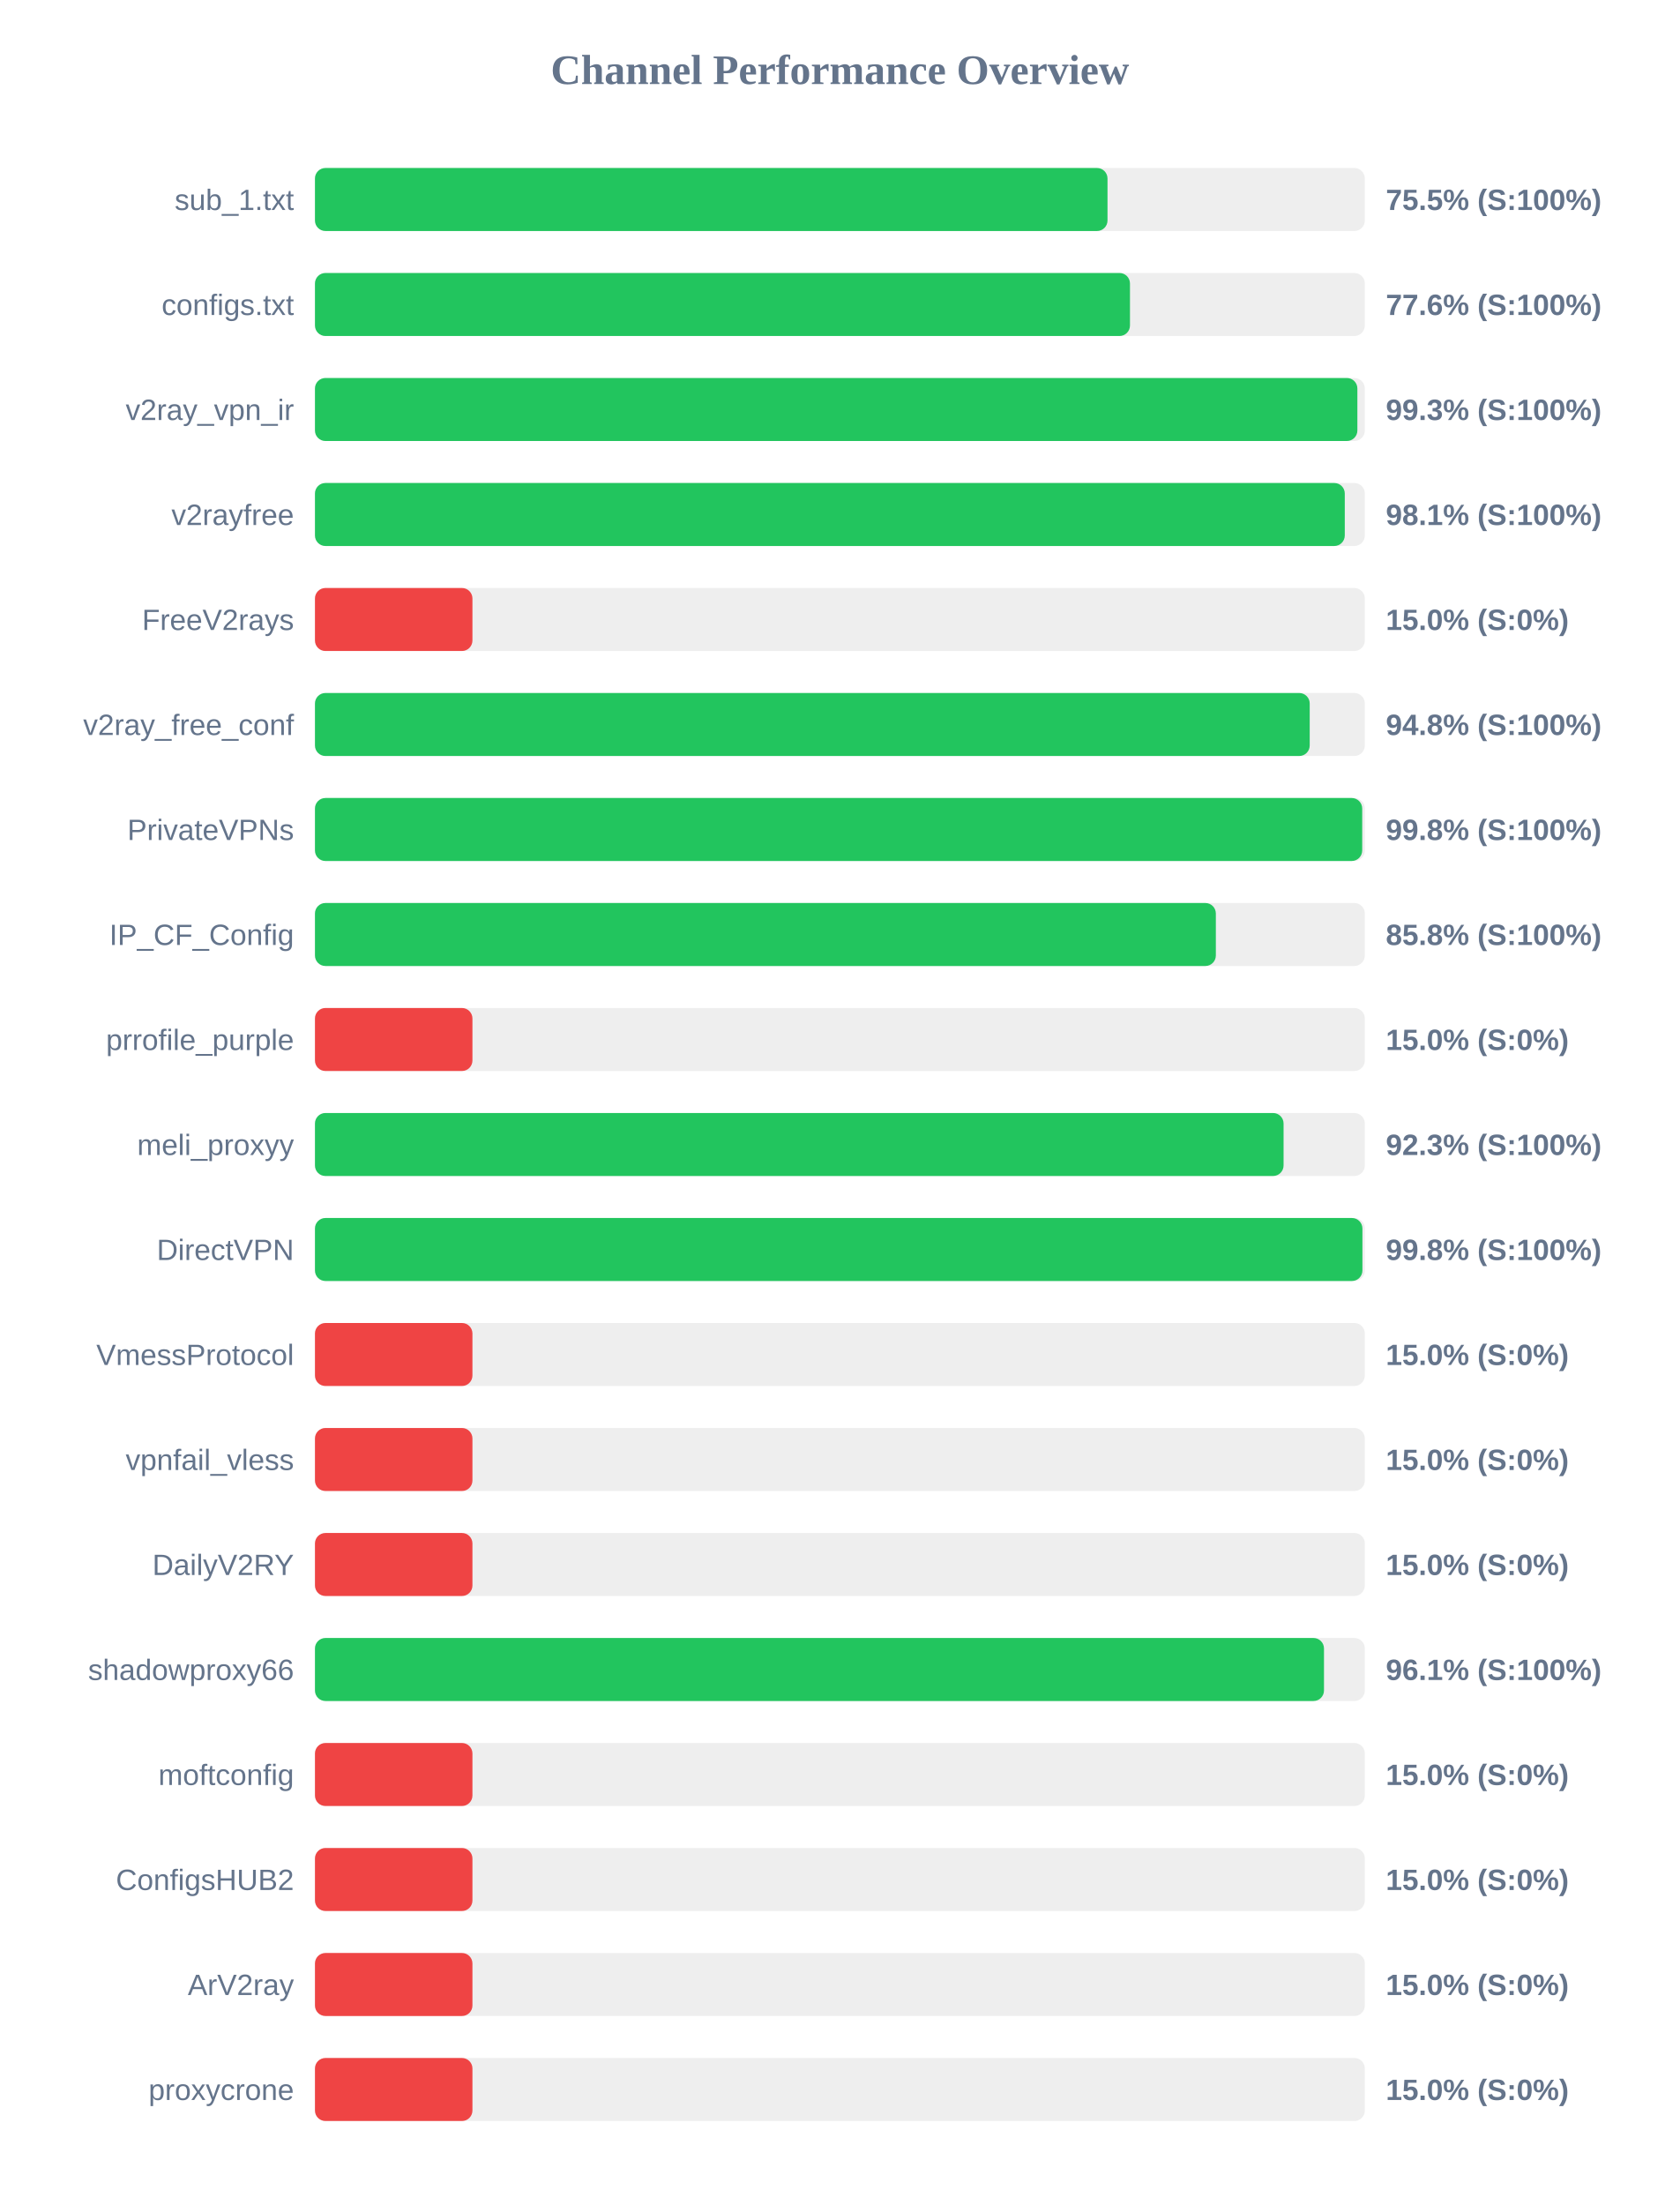
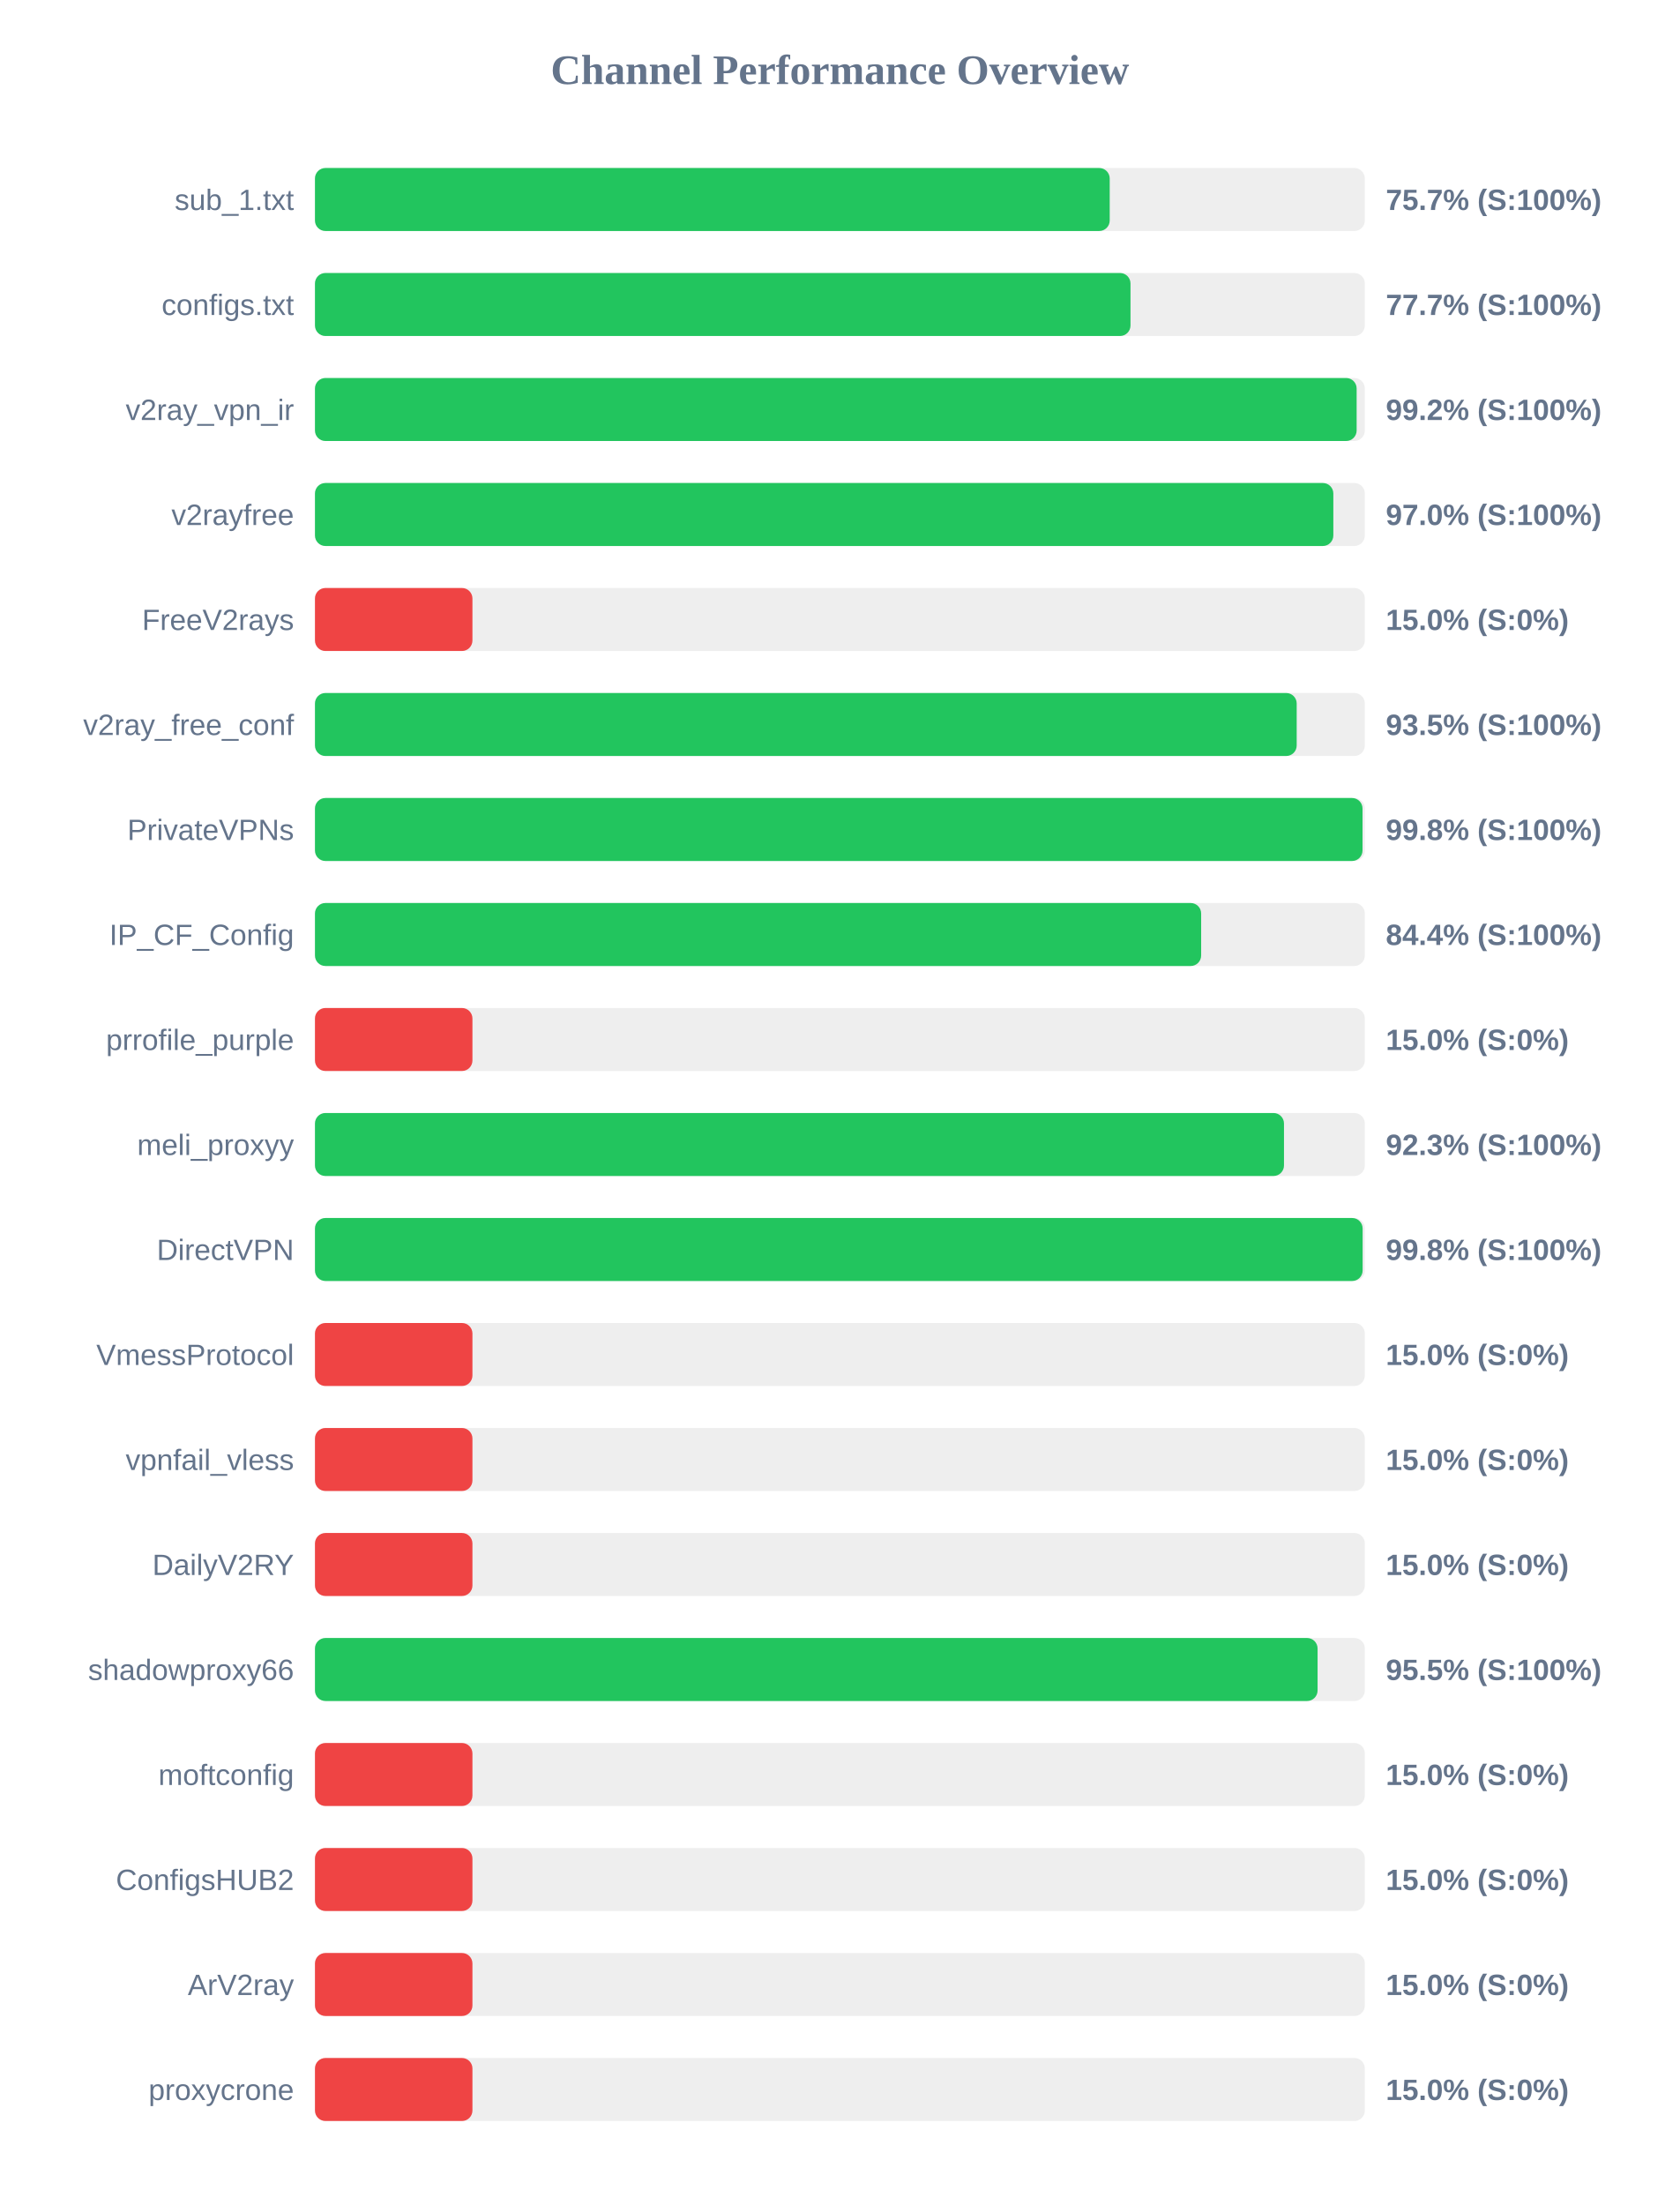
<svg xmlns="http://www.w3.org/2000/svg" width="800" height="1050" version="1.1">
  <style>
        .row { font: 14px Arial; fill: #64748b; }
        .score { font: bold 14px Arial; fill: #64748b; }
    </style>
  <text x="400" y="40" text-anchor="middle" font-size="20px" font-weight="bold" fill="#64748b">Channel Performance Overview</text>
  <rect x="150" y="80" width="500" height="30" fill="#eee" rx="5" />
-   <rect x="150" y="80" width="377.45" height="30" fill="#22c55e" rx="5" />
+   <rect x="150" y="80" width="378.5" height="30" fill="#22c55e" rx="5" />
  <text x="140" y="100" text-anchor="end" class="row">sub_1.txt</text>
-   <text x="660" y="100" text-anchor="start" class="score">75.5% (S:100%)</text>
+   <text x="660" y="100" text-anchor="start" class="score">75.7% (S:100%)</text>
  <rect x="150" y="130" width="500" height="30" fill="#eee" rx="5" />
-   <rect x="150" y="130" width="388.15" height="30" fill="#22c55e" rx="5" />
+   <rect x="150" y="130" width="388.4" height="30" fill="#22c55e" rx="5" />
  <text x="140" y="150" text-anchor="end" class="row">configs.txt</text>
-   <text x="660" y="150" text-anchor="start" class="score">77.6% (S:100%)</text>
+   <text x="660" y="150" text-anchor="start" class="score">77.7% (S:100%)</text>
  <rect x="150" y="180" width="500" height="30" fill="#eee" rx="5" />
-   <rect x="150" y="180" width="496.45" height="30" fill="#22c55e" rx="5" />
+   <rect x="150" y="180" width="496.1" height="30" fill="#22c55e" rx="5" />
  <text x="140" y="200" text-anchor="end" class="row">v2ray_vpn_ir</text>
-   <text x="660" y="200" text-anchor="start" class="score">99.3% (S:100%)</text>
+   <text x="660" y="200" text-anchor="start" class="score">99.2% (S:100%)</text>
  <rect x="150" y="230" width="500" height="30" fill="#eee" rx="5" />
-   <rect x="150" y="230" width="490.45" height="30" fill="#22c55e" rx="5" />
+   <rect x="150" y="230" width="485.0" height="30" fill="#22c55e" rx="5" />
  <text x="140" y="250" text-anchor="end" class="row">v2rayfree</text>
-   <text x="660" y="250" text-anchor="start" class="score">98.1% (S:100%)</text>
+   <text x="660" y="250" text-anchor="start" class="score">97.0% (S:100%)</text>
  <rect x="150" y="280" width="500" height="30" fill="#eee" rx="5" />
  <rect x="150" y="280" width="75.0" height="30" fill="#ef4444" rx="5" />
  <text x="140" y="300" text-anchor="end" class="row">FreeV2rays</text>
  <text x="660" y="300" text-anchor="start" class="score">15.0% (S:0%)</text>
  <rect x="150" y="330" width="500" height="30" fill="#eee" rx="5" />
-   <rect x="150" y="330" width="473.75" height="30" fill="#22c55e" rx="5" />
+   <rect x="150" y="330" width="467.55" height="30" fill="#22c55e" rx="5" />
  <text x="140" y="350" text-anchor="end" class="row">v2ray_free_conf</text>
-   <text x="660" y="350" text-anchor="start" class="score">94.8% (S:100%)</text>
+   <text x="660" y="350" text-anchor="start" class="score">93.5% (S:100%)</text>
  <rect x="150" y="380" width="500" height="30" fill="#eee" rx="5" />
-   <rect x="150" y="380" width="498.75" height="30" fill="#22c55e" rx="5" />
+   <rect x="150" y="380" width="498.9" height="30" fill="#22c55e" rx="5" />
  <text x="140" y="400" text-anchor="end" class="row">PrivateVPNs</text>
  <text x="660" y="400" text-anchor="start" class="score">99.8% (S:100%)</text>
  <rect x="150" y="430" width="500" height="30" fill="#eee" rx="5" />
-   <rect x="150" y="430" width="429.05" height="30" fill="#22c55e" rx="5" />
+   <rect x="150" y="430" width="422.05" height="30" fill="#22c55e" rx="5" />
  <text x="140" y="450" text-anchor="end" class="row">IP_CF_Config</text>
-   <text x="660" y="450" text-anchor="start" class="score">85.8% (S:100%)</text>
+   <text x="660" y="450" text-anchor="start" class="score">84.4% (S:100%)</text>
  <rect x="150" y="480" width="500" height="30" fill="#eee" rx="5" />
  <rect x="150" y="480" width="75.0" height="30" fill="#ef4444" rx="5" />
  <text x="140" y="500" text-anchor="end" class="row">prrofile_purple</text>
  <text x="660" y="500" text-anchor="start" class="score">15.0% (S:0%)</text>
  <rect x="150" y="530" width="500" height="30" fill="#eee" rx="5" />
-   <rect x="150" y="530" width="461.3" height="30" fill="#22c55e" rx="5" />
+   <rect x="150" y="530" width="461.5" height="30" fill="#22c55e" rx="5" />
  <text x="140" y="550" text-anchor="end" class="row">meli_proxyy</text>
  <text x="660" y="550" text-anchor="start" class="score">92.3% (S:100%)</text>
  <rect x="150" y="580" width="500" height="30" fill="#eee" rx="5" />
-   <rect x="150" y="580" width="498.85" height="30" fill="#22c55e" rx="5" />
+   <rect x="150" y="580" width="498.95" height="30" fill="#22c55e" rx="5" />
  <text x="140" y="600" text-anchor="end" class="row">DirectVPN</text>
  <text x="660" y="600" text-anchor="start" class="score">99.8% (S:100%)</text>
  <rect x="150" y="630" width="500" height="30" fill="#eee" rx="5" />
  <rect x="150" y="630" width="75.0" height="30" fill="#ef4444" rx="5" />
  <text x="140" y="650" text-anchor="end" class="row">VmessProtocol</text>
  <text x="660" y="650" text-anchor="start" class="score">15.0% (S:0%)</text>
  <rect x="150" y="680" width="500" height="30" fill="#eee" rx="5" />
  <rect x="150" y="680" width="75.0" height="30" fill="#ef4444" rx="5" />
  <text x="140" y="700" text-anchor="end" class="row">vpnfail_vless</text>
  <text x="660" y="700" text-anchor="start" class="score">15.0% (S:0%)</text>
  <rect x="150" y="730" width="500" height="30" fill="#eee" rx="5" />
  <rect x="150" y="730" width="75.0" height="30" fill="#ef4444" rx="5" />
  <text x="140" y="750" text-anchor="end" class="row">DailyV2RY</text>
  <text x="660" y="750" text-anchor="start" class="score">15.0% (S:0%)</text>
  <rect x="150" y="780" width="500" height="30" fill="#eee" rx="5" />
-   <rect x="150" y="780" width="480.55" height="30" fill="#22c55e" rx="5" />
+   <rect x="150" y="780" width="477.5" height="30" fill="#22c55e" rx="5" />
  <text x="140" y="800" text-anchor="end" class="row">shadowproxy66</text>
-   <text x="660" y="800" text-anchor="start" class="score">96.1% (S:100%)</text>
+   <text x="660" y="800" text-anchor="start" class="score">95.5% (S:100%)</text>
  <rect x="150" y="830" width="500" height="30" fill="#eee" rx="5" />
  <rect x="150" y="830" width="75.0" height="30" fill="#ef4444" rx="5" />
  <text x="140" y="850" text-anchor="end" class="row">moftconfig</text>
  <text x="660" y="850" text-anchor="start" class="score">15.0% (S:0%)</text>
  <rect x="150" y="880" width="500" height="30" fill="#eee" rx="5" />
  <rect x="150" y="880" width="75.0" height="30" fill="#ef4444" rx="5" />
  <text x="140" y="900" text-anchor="end" class="row">ConfigsHUB2</text>
  <text x="660" y="900" text-anchor="start" class="score">15.0% (S:0%)</text>
  <rect x="150" y="930" width="500" height="30" fill="#eee" rx="5" />
  <rect x="150" y="930" width="75.0" height="30" fill="#ef4444" rx="5" />
  <text x="140" y="950" text-anchor="end" class="row">ArV2ray</text>
  <text x="660" y="950" text-anchor="start" class="score">15.0% (S:0%)</text>
  <rect x="150" y="980" width="500" height="30" fill="#eee" rx="5" />
  <rect x="150" y="980" width="75.0" height="30" fill="#ef4444" rx="5" />
  <text x="140" y="1000" text-anchor="end" class="row">proxycrone</text>
  <text x="660" y="1000" text-anchor="start" class="score">15.0% (S:0%)</text>
</svg>
